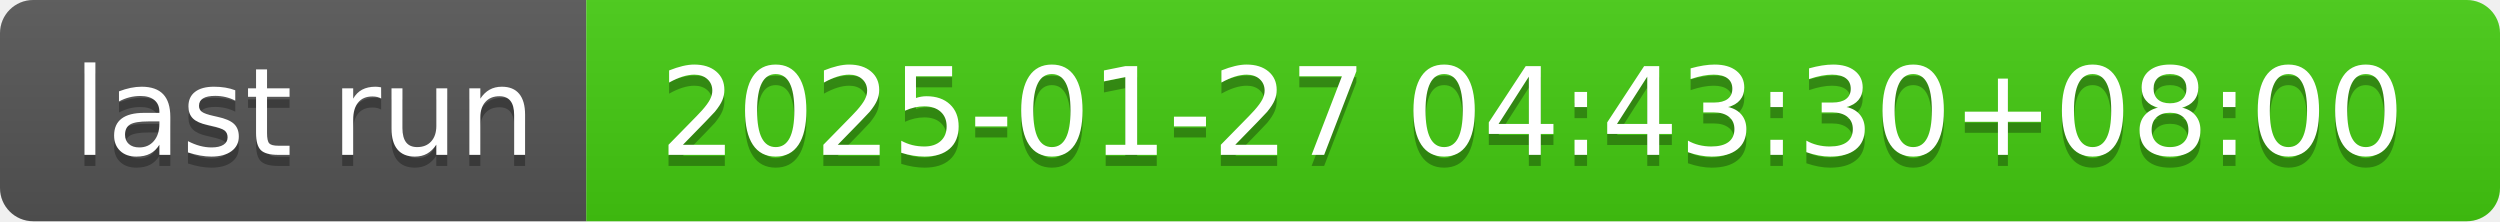
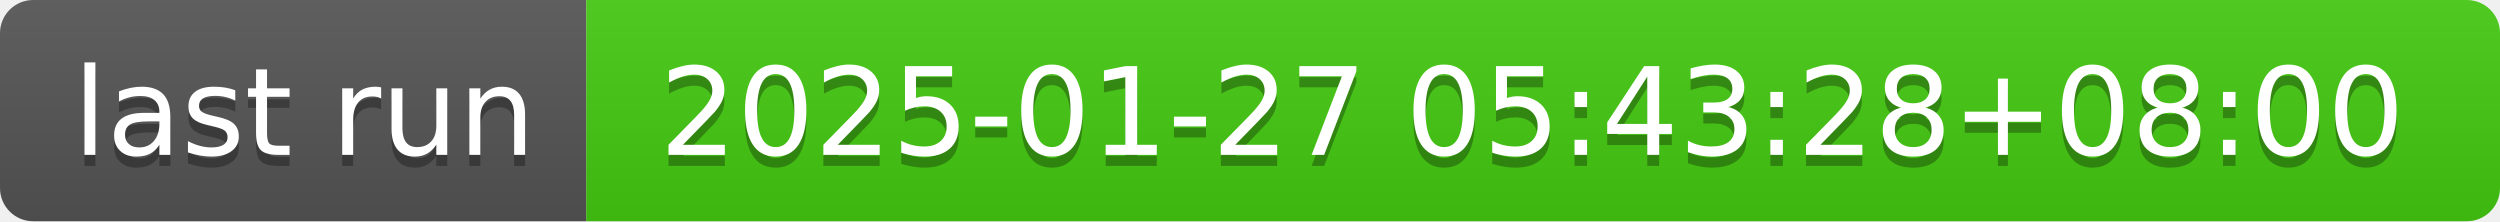
- <svg xmlns="http://www.w3.org/2000/svg" width="226" height="20" role="img" aria-label="last run: 2025-01-27 04:43:30+08:00">
+ <svg xmlns="http://www.w3.org/2000/svg" width="226" height="20" role="img" aria-label="last run: 2025-01-27 05:43:28+08:00">
  <linearGradient id="s" x2="0" y2="100%">
    <stop offset="0" stop-color="#bbb" stop-opacity=".1" />
    <stop offset="1" stop-opacity=".1" />
  </linearGradient>
  <clipPath id="r">
    <rect width="226" height="20" rx="3" fill="#fff" />
  </clipPath>
  <g clip-path="url(#r)">
    <rect width="53" height="20" fill="#555" />
    <rect x="53" width="173" height="20" fill="#4c1" />
    <rect width="226" height="20" fill="url(#s)" />
  </g>
  <g fill="#fff" text-anchor="middle" font-family="Verdana,Geneva,DejaVu Sans,sans-serif" text-rendering="geometricPrecision" font-size="110">
    <text aria-hidden="true" x="275" y="150" fill="#010101" fill-opacity=".3" transform="scale(.1)" textLength="430">last run</text>
    <text x="275" y="140" transform="scale(.1)" fill="#fff" textLength="430">last run</text>
-     <text aria-hidden="true" x="1385" y="150" fill="#010101" fill-opacity=".3" transform="scale(.1)" textLength="1630">2025-01-27 04:43:30+08:00</text>
-     <text x="1385" y="140" transform="scale(.1)" fill="#fff" textLength="1630">2025-01-27 04:43:30+08:00</text>
+     <text aria-hidden="true" x="1385" y="150" fill="#010101" fill-opacity=".3" transform="scale(.1)" textLength="1630">2025-01-27 05:43:28+08:00</text>
+     <text x="1385" y="140" transform="scale(.1)" fill="#fff" textLength="1630">2025-01-27 05:43:28+08:00</text>
  </g>
</svg>
